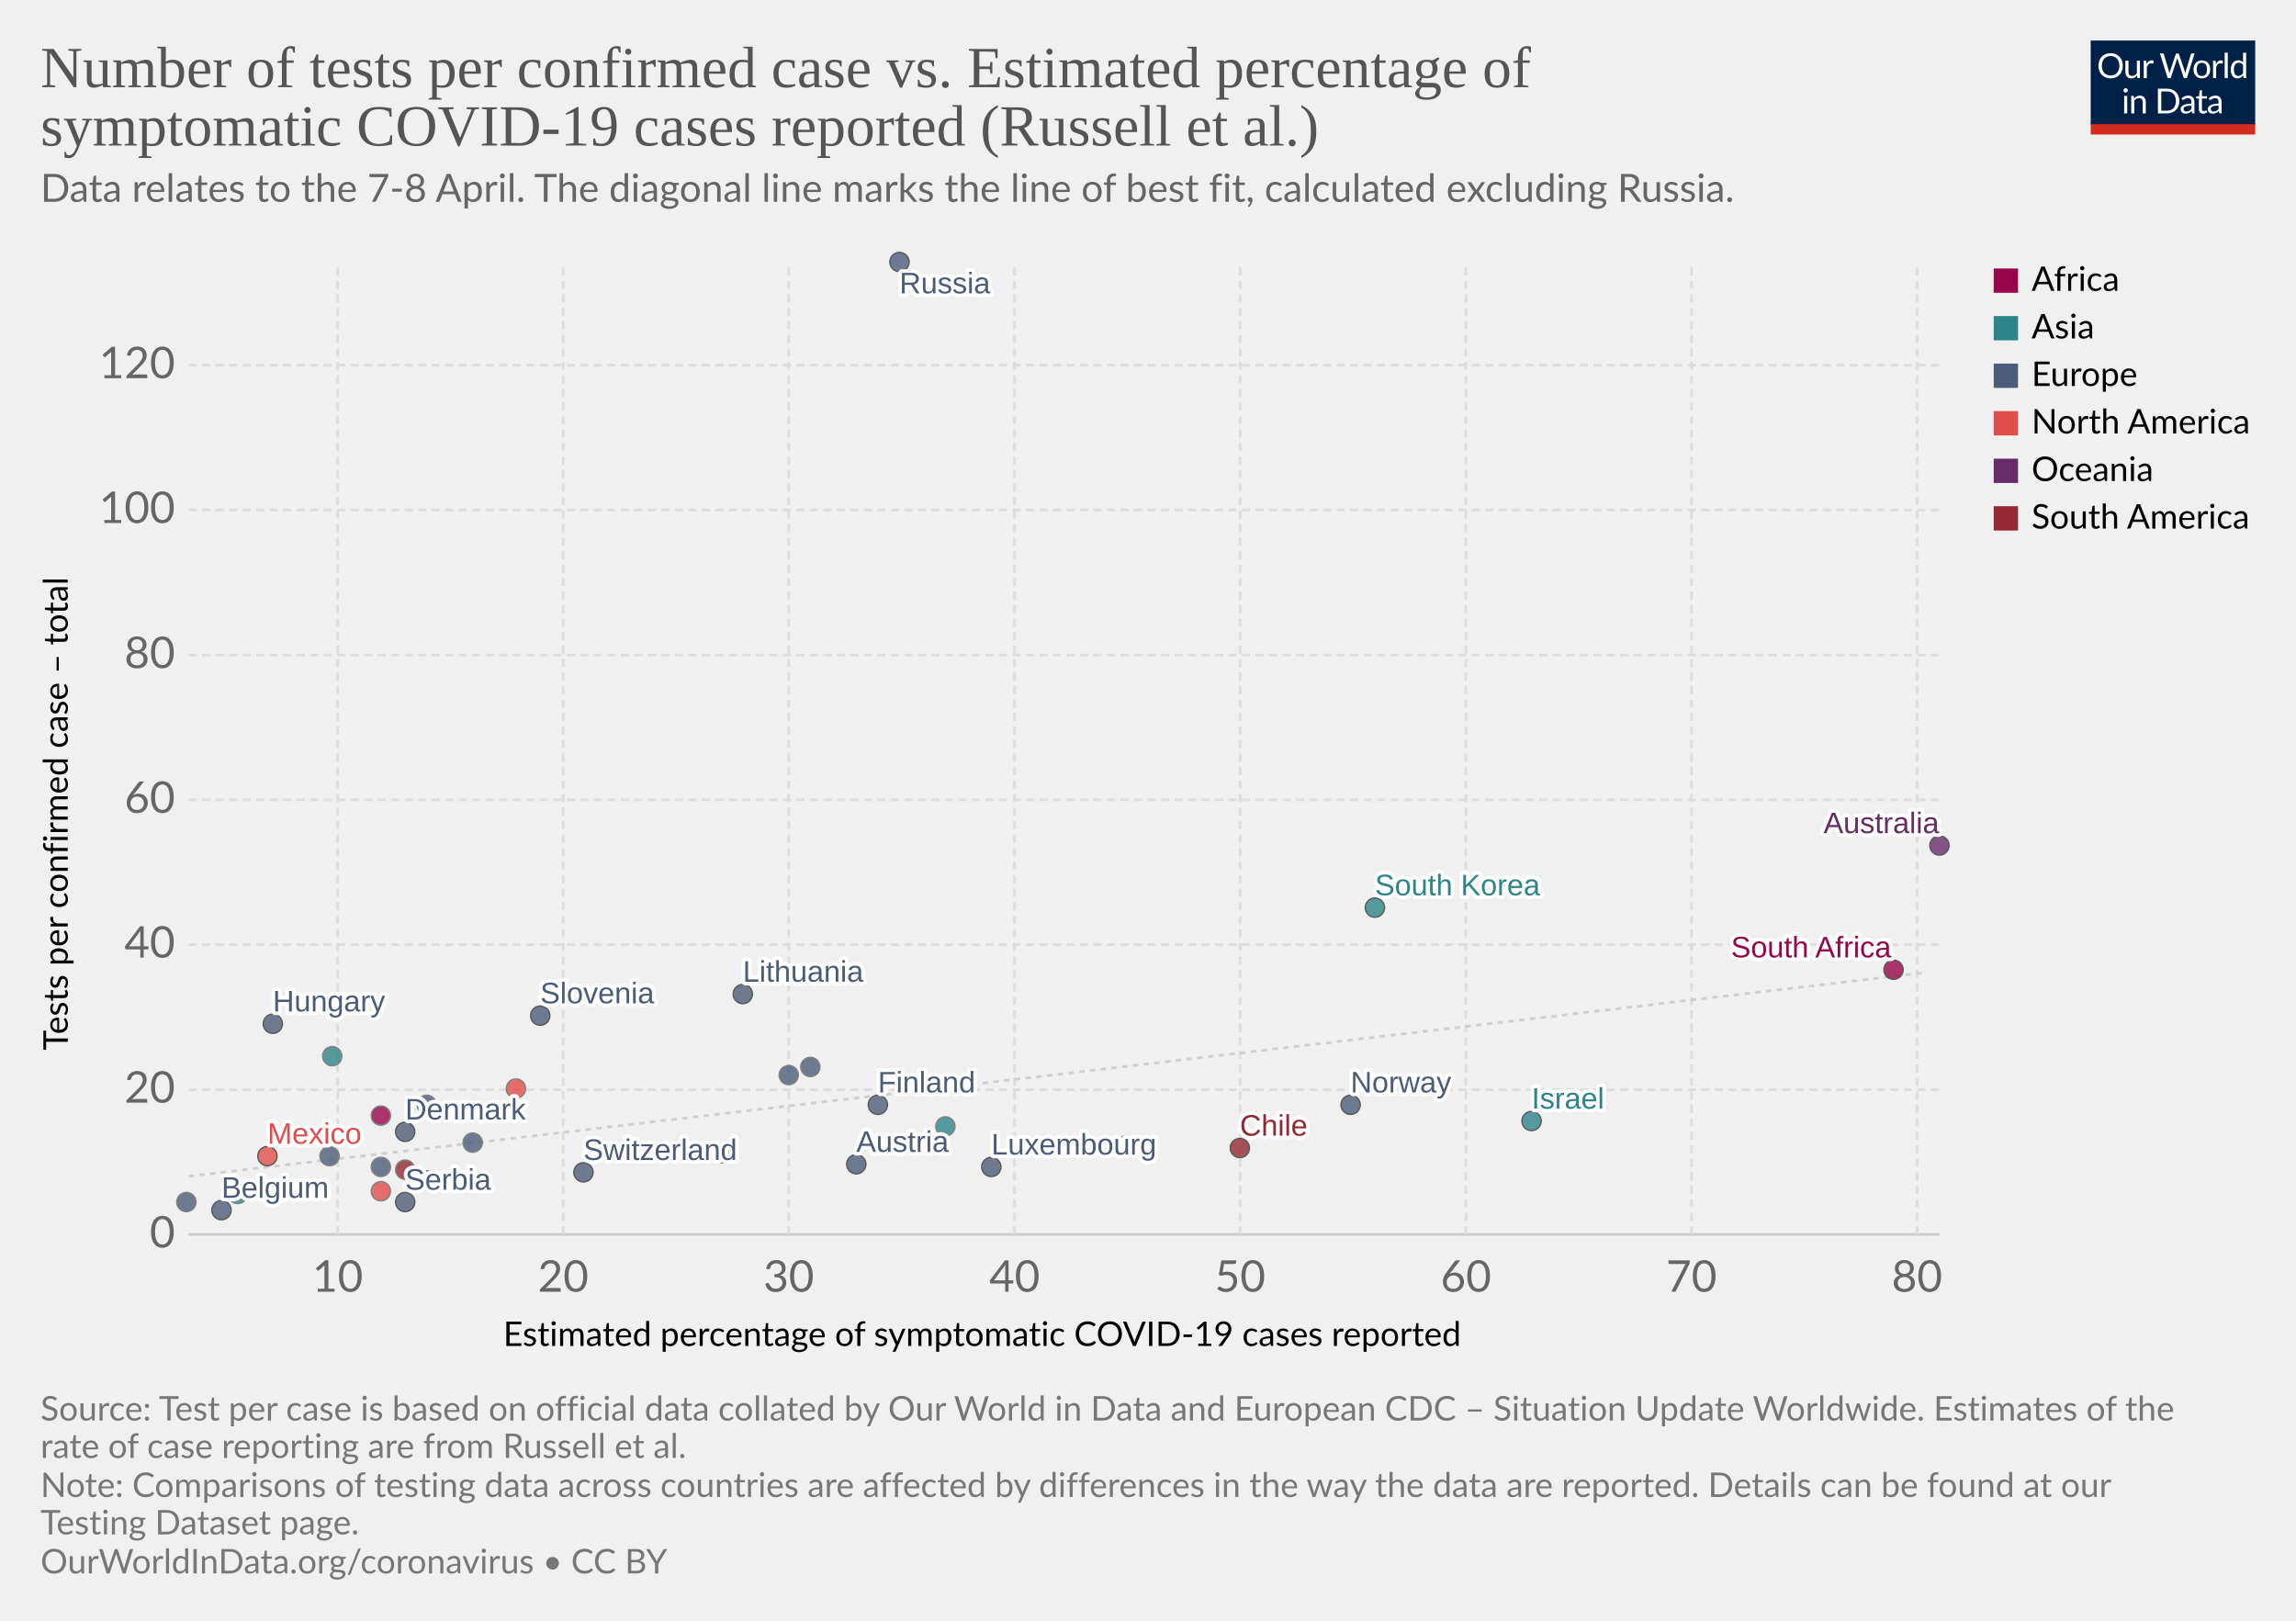
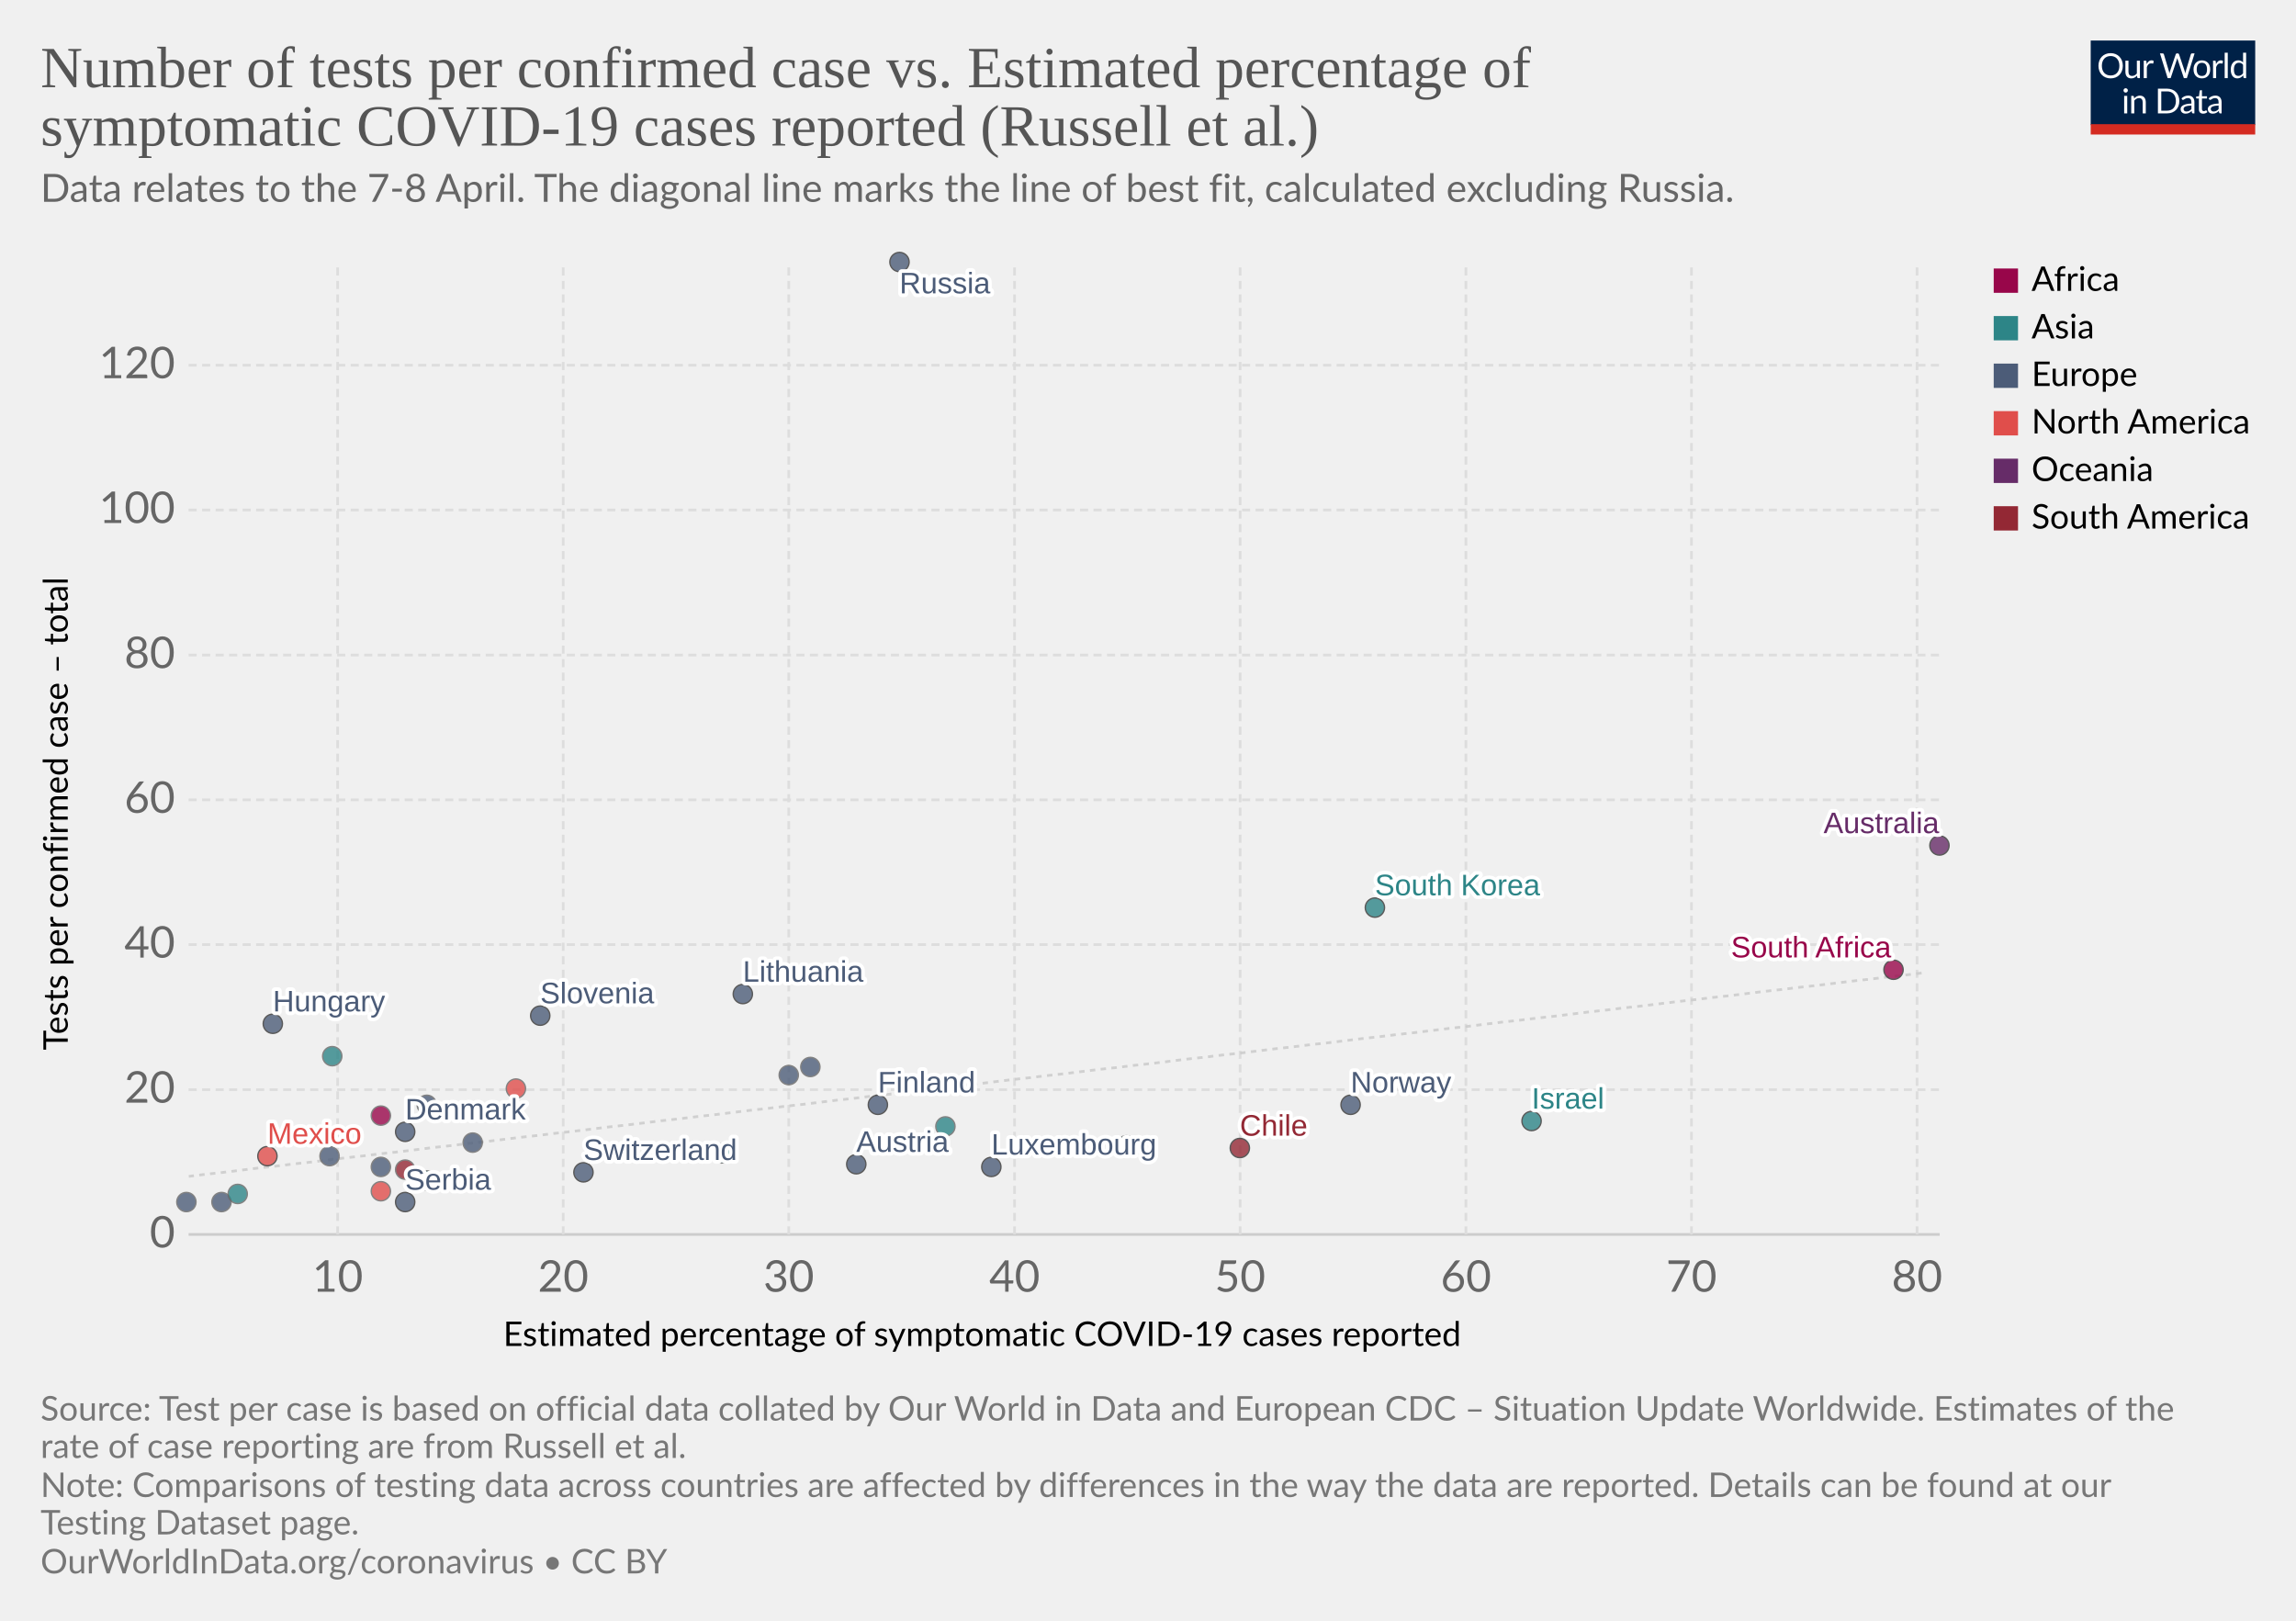
<svg xmlns="http://www.w3.org/2000/svg" version="1.1" style="background-color:#fff;-webkit-font-smoothing:antialiased" width="850" height="600" viewBox="0 0 850 600" font-family="Lato,'Helvetica Neue',Helvetica,Arial,sans-serif" font-size="18" text-rendering="optimizeLegibility">
  <g class="HeaderView">
    <g transform="matrix(.29 0 0 .29 774 15)">
      <svg width="210" height="120" viewBox="0 0 210 120" fill="none">
        <g clip-path="url(#clip0)">
          <path d="M0 0h210v107.89H0V0z" fill="#002147" />
          <path d="M40.98 32.25c0 2.36-.38 4.53-1.12 6.51a14.26 14.26 0 01-8.1 8.4c-1.9.78-4.02 1.17-6.34 1.17a16.6 16.6 0 01-6.33-1.17 14.31 14.31 0 01-8.08-8.4 18.29 18.29 0 01-1.12-6.51c0-2.36.38-4.53 1.12-6.5a14.32 14.32 0 018.07-8.44c1.92-.8 4.03-1.19 6.34-1.19 2.32 0 4.43.4 6.34 1.19 1.92.8 3.56 1.9 4.93 3.34a14.87 14.87 0 013.17 5.1 18.1 18.1 0 011.12 6.5zm-4.38 0c0-1.94-.26-3.68-.8-5.22a10.91 10.91 0 00-2.24-3.89 9.68 9.68 0 00-3.52-2.46 11.95 11.95 0 00-4.62-.86c-1.68 0-3.21.28-4.6.86a9.88 9.88 0 00-3.54 2.46 10.91 10.91 0 00-2.24 3.9c-.53 1.53-.8 3.27-.8 5.2 0 1.94.27 3.68.8 5.22a11.17 11.17 0 002.24 3.9 10.01 10.01 0 003.55 2.44c1.38.56 2.9.83 4.6.83 1.7 0 3.24-.27 4.61-.83a9.8 9.8 0 003.52-2.44 11.17 11.17 0 002.25-3.9c.53-1.54.8-3.28.8-5.21zm26.22-6.54V48H60.5c-.56 0-.9-.27-1.05-.81l-.31-2.4a12.45 12.45 0 01-3.26 2.6c-1.2.64-2.58.96-4.13.96-1.22 0-2.3-.2-3.24-.6a6.52 6.52 0 01-2.33-1.7 7.37 7.37 0 01-1.43-2.67c-.3-1.04-.46-2.2-.46-3.45V25.7h3.91v14.22c0 1.68.38 2.99 1.15 3.91.77.93 1.96 1.39 3.54 1.39 1.16 0 2.24-.27 3.23-.82a10.42 10.42 0 002.8-2.28V25.7h3.91zm8.61 4.47a9.94 9.94 0 012.6-3.56 5.64 5.64 0 013.76-1.3c.47 0 .92.05 1.34.15.44.1.83.27 1.17.49l-.3 2.92c-.09.37-.3.55-.66.55-.2 0-.5-.04-.9-.13a6.21 6.21 0 00-3.24.18c-.54.2-1.03.5-1.47.92-.42.4-.81.9-1.17 1.5-.33.58-.64 1.26-.92 2.02V48H67.7V25.71h2.25c.42 0 .72.08.88.25.16.16.27.44.33.83l.26 3.39zm61.16-13.7L122.75 48h-3.82l-7.99-24.05a21.95 21.95 0 01-.42-1.58 38.36 38.36 0 01-.44 1.58L102.05 48h-3.83L88.4 16.47h3.54c.38 0 .7.1.95.29.26.2.43.43.5.73l6.52 21.9c.1.4.2.83.28 1.28.1.46.2.94.29 1.46l.3-1.46c.12-.47.25-.9.38-1.27l7.41-21.91c.1-.25.26-.48.51-.69.27-.22.58-.33.95-.33h1.23c.38 0 .69.1.92.29.24.2.41.43.53.73l7.4 21.9a28.4 28.4 0 01.68 2.62 29.52 29.52 0 01.52-2.61l6.54-21.91c.07-.27.23-.5.48-.7.27-.21.58-.32.95-.32h3.32zm9.35 8.88c1.63 0 3.1.27 4.4.82a9.43 9.43 0 015.46 5.94c.5 1.4.74 2.98.74 4.73 0 1.76-.25 3.34-.74 4.75a9.43 9.43 0 01-5.46 5.92c-1.3.52-2.77.79-4.4.79-1.64 0-3.12-.27-4.44-.8a9.42 9.42 0 01-3.35-2.3c-.92-1-1.63-2.2-2.13-3.61-.49-1.41-.73-3-.73-4.75s.24-3.33.73-4.73c.5-1.43 1.2-2.64 2.13-3.63a9.4 9.4 0 013.35-2.31c1.32-.55 2.8-.82 4.44-.82zm0 19.89c2.2 0 3.84-.73 4.93-2.2 1.08-1.48 1.63-3.54 1.63-6.18 0-2.66-.55-4.72-1.63-6.2-1.09-1.49-2.73-2.23-4.93-2.23-1.12 0-2.09.2-2.93.57a5.7 5.7 0 00-2.06 1.65 7.5 7.5 0 00-1.24 2.67c-.26 1.04-.4 2.22-.4 3.54 0 2.64.55 4.7 1.64 6.18 1.1 1.47 2.76 2.2 4.99 2.2zm17.97-15.07a9.94 9.94 0 012.6-3.56 5.64 5.64 0 013.76-1.3c.47 0 .91.05 1.34.15.44.1.83.27 1.16.49l-.28 2.92c-.09.37-.31.55-.66.55-.2 0-.5-.04-.9-.13a6.2 6.2 0 00-3.24.18c-.54.2-1.03.5-1.47.92-.43.4-.82.9-1.17 1.5a13.1 13.1 0 00-.92 2.02V48h-3.94V25.71h2.24c.43 0 .72.08.88.25.17.16.28.44.33.83l.27 3.39zm15.04-14.59V48h-3.92V15.6h3.92zm19.55 15.43a6.22 6.22 0 00-2.38-2.05 6.7 6.7 0 00-2.86-.6c-2.07 0-3.66.75-4.77 2.23-1.12 1.48-1.68 3.6-1.68 6.33 0 1.46.13 2.7.38 3.74a7.29 7.29 0 001.1 2.56 4.35 4.35 0 001.78 1.45c.7.3 1.5.46 2.4.46 1.29 0 2.41-.3 3.36-.88a9.6 9.6 0 002.67-2.49V31.02zm3.91-15.43V48h-2.33c-.56 0-.9-.27-1.06-.81l-.35-2.71a12.13 12.13 0 01-3.25 2.77 8.28 8.28 0 01-4.23 1.06 7.31 7.31 0 01-6.14-2.9c-.73-.96-1.3-2.15-1.69-3.57a18.35 18.35 0 01.07-9.48 11.29 11.29 0 011.89-3.7 8.7 8.7 0 017.06-3.34 7.96 7.96 0 016.12 2.62V15.59h3.91zM46.61 70.71V93H42.7V70.71h3.91zm.84-7c0 .39-.08.75-.24 1.09a2.81 2.81 0 01-1.52 1.47 2.67 2.67 0 01-2.16 0 2.9 2.9 0 01-1.45-1.47 2.67 2.67 0 010-2.16c.15-.35.35-.65.6-.9.25-.27.53-.47.85-.62a2.67 2.67 0 012.16 0c.35.15.65.35.9.62.27.25.47.55.62.9.16.34.24.7.24 1.08zm7.97 10.24c.49-.54 1-1.04 1.54-1.48a9.85 9.85 0 013.66-1.84 8.96 8.96 0 015.43.35c.94.4 1.72.97 2.33 1.71a7.36 7.36 0 011.43 2.67c.32 1.04.49 2.19.49 3.45V93h-3.94V78.81c0-1.69-.4-3-1.17-3.92-.76-.93-1.93-1.4-3.5-1.4a6.6 6.6 0 00-3.25.83c-1 .56-1.92 1.31-2.77 2.27V93h-3.94V70.71h2.35c.56 0 .9.28 1.04.82l.3 2.42zm57.7 3.3c0 2.36-.37 4.5-1.11 6.44a14.3 14.3 0 01-3.17 4.98 14.1 14.1 0 01-4.93 3.2c-1.9.76-4.02 1.13-6.33 1.13H85.8V61.47h11.77c2.31 0 4.42.39 6.33 1.15a13.8 13.8 0 018.1 8.18 17.75 17.75 0 011.12 6.45zm-4.37 0c0-1.94-.26-3.67-.8-5.2a10.94 10.94 0 00-2.23-3.87 9.57 9.57 0 00-3.53-2.42 12.23 12.23 0 00-4.61-.83h-7.5v24.62h7.5c1.7 0 3.24-.28 4.61-.84a9.7 9.7 0 003.53-2.4 10.94 10.94 0 002.24-3.87c.53-1.53.8-3.26.8-5.2zm19.8 5.72c-1.8.06-3.34.2-4.62.44-1.26.22-2.3.51-3.1.88-.8.36-1.37.8-1.74 1.3-.35.5-.53 1.05-.53 1.67 0 .58.1 1.1.3 1.52a3 3 0 00.76 1.05c.34.27.73.46 1.17.6.45.11.94.17 1.45.17a7.28 7.28 0 003.5-.81 11.95 11.95 0 002.82-2.2v-4.62zm-12.65-9.11a12.73 12.73 0 013.98-2.66c1.43-.59 3-.88 4.73-.88 1.25 0 2.36.2 3.33.61a6.81 6.81 0 013.94 4.38c.33 1.04.5 2.19.5 3.43V93h-1.74a1.8 1.8 0 01-.88-.18c-.2-.13-.36-.38-.48-.74l-.44-2.12c-.59.55-1.16 1.03-1.72 1.46a9.48 9.48 0 01-3.74 1.7c-.69.15-1.46.23-2.3.23-.87 0-1.69-.12-2.45-.35a5.34 5.34 0 01-3.34-2.93 6.64 6.64 0 01-.49-2.64c0-.88.25-1.72.73-2.53a6.33 6.33 0 012.35-2.17c1.09-.63 2.5-1.15 4.25-1.54 1.75-.41 3.89-.65 6.42-.7v-1.75c0-1.73-.37-3.03-1.12-3.91-.75-.9-1.84-1.34-3.28-1.34-.97 0-1.78.12-2.44.37-.64.23-1.2.5-1.7.81l-1.23.82c-.33.23-.67.35-1 .35-.27 0-.5-.07-.69-.2a2.1 2.1 0 01-.48-.53l-.7-1.25zm27.67 19.5c-1.76 0-3.12-.5-4.07-1.48-.94-.98-1.41-2.4-1.41-4.25V74h-2.68a.9.9 0 01-.6-.2c-.16-.14-.24-.36-.24-.66v-1.56l3.65-.46.9-6.89a.9.9 0 01.29-.52.88.88 0 01.62-.22H142v7.67h6.44V74H142v13.38c0 .94.22 1.63.68 2.09.45.45 1.04.68 1.76.68a3.21 3.21 0 001.85-.53l.55-.35c.16-.12.3-.18.41-.18.2 0 .4.13.55.38l1.15 1.87a7.45 7.45 0 01-2.44 1.5c-.96.35-1.94.52-2.95.52zm19.68-10.4c-1.8.07-3.34.21-4.62.45-1.26.22-2.3.51-3.1.88-.8.36-1.37.8-1.74 1.3-.35.5-.53 1.05-.53 1.67 0 .58.1 1.1.3 1.52.18.42.44.77.76 1.05.34.27.73.46 1.17.6.45.11.94.17 1.45.17a7.3 7.3 0 003.5-.81 12.04 12.04 0 002.82-2.2v-4.62zm-12.65-9.1a12.72 12.72 0 013.99-2.66c1.42-.59 3-.88 4.72-.88 1.25 0 2.36.2 3.33.61a6.81 6.81 0 013.94 4.38c.33 1.04.5 2.19.5 3.43V93h-1.74a1.8 1.8 0 01-.88-.18c-.2-.13-.36-.38-.48-.74l-.44-2.12c-.59.55-1.16 1.03-1.72 1.46a9.48 9.48 0 01-3.74 1.7c-.69.15-1.46.23-2.3.23-.87 0-1.69-.12-2.45-.35a5.33 5.33 0 01-3.34-2.93 6.62 6.62 0 01-.49-2.64c0-.88.25-1.72.73-2.53a6.33 6.33 0 012.35-2.17c1.09-.63 2.5-1.15 4.25-1.54a31.2 31.2 0 016.42-.7v-1.75c0-1.73-.37-3.03-1.12-3.91-.75-.9-1.84-1.34-3.28-1.34-.97 0-1.78.12-2.44.37-.64.23-1.2.5-1.7.81-.46.3-.87.57-1.22.82-.34.23-.68.35-1.02.35-.26 0-.49-.07-.68-.2a1.88 1.88 0 01-.48-.53l-.7-1.25z" fill="#fff" />
          <path fill="#D42B21" d="M0 106.79h210V120H0z" />
        </g>
        <defs>
          <clipPath id="clip0">
            <path fill="#fff" d="M0 0h210v120H0z" />
          </clipPath>
        </defs>
      </svg>
    </g>
    <a href="https://ourworldindata.org/grapher/number-of-tests-per-confirmed-case-vs-estimated-percentage-of-symptomatic-covid-19-cases-reported-russel-et-al" target="_blank" font-family="&quot;Playfair Display&quot;,Georgia,&quot;Times New Roman&quot;,serif">
      <text font-size="21.6" x="15" y="32.3" fill="#555">
        <tspan x="15" y="32.28">Number of tests per confirmed case vs. Estimated percentage of</tspan>
        <tspan x="15" y="53.88">symptomatic COVID-19 cases reported (Russell et al.)</tspan>
      </text>
    </a>
    <text font-size="14.4" x="15" y="74.7" fill="#666">
      <tspan x="15" y="74.72">Data relates to the 7-8 April. The diagonal line marks the line of best fit, calculated excluding Russia.</tspan>
    </text>
  </g>
  <g class="ScatterPlot">
    <g class="AxisBoxView">
      <g class="HorizontalAxis">
        <text font-size="12.6" x="186.3" y="498.3">
          <tspan x="186.3" y="498.28">Estimated percentage of symptomatic COVID-19 cases reported</tspan>
        </text>
        <text x="125" y="478.2" fill="#666" text-anchor="middle" font-size="16.2">10</text>
        <text x="208.5" y="478.2" fill="#666" text-anchor="middle" font-size="16.2">20</text>
        <text x="292" y="478.2" fill="#666" text-anchor="middle" font-size="16.2">30</text>
        <text x="375.6" y="478.2" fill="#666" text-anchor="middle" font-size="16.2">40</text>
        <text x="459.1" y="478.2" fill="#666" text-anchor="middle" font-size="16.2">50</text>
        <text x="542.7" y="478.2" fill="#666" text-anchor="middle" font-size="16.2">60</text>
        <text x="626.2" y="478.2" fill="#666" text-anchor="middle" font-size="16.2">70</text>
        <text x="709.7" y="478.2" fill="#666" text-anchor="middle" font-size="16.2">80</text>
      </g>
      <g class="VerticalAxis">
        <text font-size="12.6" x="-388.8" y="25.1" transform="rotate(-90)">
          <tspan x="-388.79" y="25.08">Tests per confirmed case – total</tspan>
        </text>
        <text x="64.82" y="457" fill="#666" dominant-baseline="middle" text-anchor="end" font-size="16.2">0</text>
        <text x="64.82" y="403.4" fill="#666" dominant-baseline="middle" text-anchor="end" font-size="16.2">20</text>
        <text x="64.82" y="349.7" fill="#666" dominant-baseline="middle" text-anchor="end" font-size="16.2">40</text>
        <text x="64.82" y="296.1" fill="#666" dominant-baseline="middle" text-anchor="end" font-size="16.2">60</text>
        <text x="64.82" y="242.5" fill="#666" dominant-baseline="middle" text-anchor="end" font-size="16.2">80</text>
        <text x="64.82" y="188.8" fill="#666" dominant-baseline="middle" text-anchor="end" font-size="16.2">100</text>
        <text x="64.82" y="135.2" fill="#666" dominant-baseline="middle" text-anchor="end" font-size="16.2">120</text>
      </g>
      <g class="AxisGridLines horizontalLines">
        <path stroke="#ccc" d="M69.82 457h648.27" />
        <path stroke="#ddd" stroke-dasharray="3,2" d="M69.82 403.4h648.27M69.82 349.7h648.27M69.82 296.1h648.27M69.82 242.5h648.27M69.82 188.8h648.27M69.82 135.2h648.27" />
      </g>
      <g class="AxisGridLines verticalLines" stroke="#ddd" stroke-dasharray="3,2">
        <path d="M125 457V97.6M208.5 457V97.6M292 457V97.6M375.6 457V97.6M459.1 457V97.6M542.7 457V97.6M626.2 457V97.6M709.7 457V97.6" />
      </g>
    </g>
    <g>
      <defs>
        <clipPath id="a">
          <path d="M69.82 97.6H718.1V457H69.82z" />
        </clipPath>
      </defs>
      <path d="M69.8 435.5l6.5-.8 6.5-.7 6.5-.8 6.4-.8 6.5-.7 6.5-.8 6.5-.7 6.5-.8 6.5-.8 6.4-.7 6.5-.8 6.5-.7 6.5-.8 6.5-.8 6.5-.7 6.4-.8 6.5-.7 6.5-.8 6.5-.8 6.5-.7 6.5-.8 6.4-.7 6.5-.8 6.5-.8 6.5-.7 6.5-.8 6.5-.8 6.4-.7 6.5-.8 6.5-.7 6.5-.8 6.5-.8 6.4-.7 6.5-.8 6.5-.7 6.5-.8 6.5-.8 6.5-.7 6.4-.8 6.5-.7 6.5-.8 6.5-.8 6.5-.7 6.5-.8 6.4-.7 6.5-.8 6.5-.8 6.5-.7 6.5-.8 6.5-.7 6.4-.8 6.5-.8 6.5-.7 6.5-.8 6.5-.7 6.5-.8 6.4-.8 6.5-.7 6.5-.8 6.5-.7 6.5-.8 6.4-.8 6.5-.7 6.5-.8 6.5-.7 6.5-.8 6.5-.8 6.4-.7 6.5-.8 6.5-.7 6.5-.8 6.5-.8 6.5-.7 6.4-.8 6.5-.8 6.5-.7 6.5-.8 6.5-.7 6.5-.8 6.4-.8 6.5-.7 6.5-.8 6.5-.7 6.5-.8 6.5-.8 6.4-.7 6.5-.8 6.5-.7 6.5-.8 6.5-.8 6.4-.7 6.5-.8 6.5-.7 6.5-.8 6.5-.8 6.5-.7 6.4-.8 6.5-.7 6.5-.8" clip-path="url(#a)" opacity=".9" fill="none" stroke="#ccc" stroke-dasharray="2 2" />
    </g>
    <g class="PointsWithLabels clickable" clip-path="url(#b)" font-family="Arial, sans-serif">
      <path fill="rgba(255,255,255,0)" d="M69.82 97.6H718.1V457H69.82z" />
      <defs>
        <clipPath id="b">
          <path d="M59.82 87.6H728.1V467H59.82z" />
        </clipPath>
      </defs>
      <g class="key-South-Korea_0">
        <circle cx="509" cy="336" r="3.57" fill="#2D8587" opacity=".8" stroke="#333" stroke-width=".5" />
      </g>
      <g class="key-Finland_0">
        <circle cx="325" cy="409" r="3.57" fill="#4C5C78" opacity=".8" stroke="#333" stroke-width=".5" />
      </g>
      <g class="key-Malaysia_0">
        <circle cx="350" cy="417" r="3.57" fill="#2D8587" opacity=".8" stroke="#666" stroke-width=".5" />
      </g>
      <g class="key-Israel_0">
        <circle cx="567" cy="415" r="3.57" fill="#2D8587" opacity=".8" stroke="#333" stroke-width=".5" />
      </g>
      <g class="key-Switzerland_0">
        <circle cx="216" cy="434" r="3.57" fill="#4C5C78" opacity=".8" stroke="#333" stroke-width=".5" />
      </g>
      <g class="key-Austria_0">
        <circle cx="317" cy="431" r="3.57" fill="#4C5C78" opacity=".8" stroke="#333" stroke-width=".5" />
      </g>
      <g class="key-Denmark_0">
        <circle cx="150" cy="419" r="3.57" fill="#4C5C78" opacity=".8" stroke="#333" stroke-width=".5" />
      </g>
      <g class="key-Norway_0">
        <circle cx="500" cy="409" r="3.57" fill="#4C5C78" opacity=".8" stroke="#333" stroke-width=".5" />
      </g>
      <g class="key-Estonia_0">
        <circle cx="300" cy="395" r="3.57" fill="#4C5C78" opacity=".8" stroke="#666" stroke-width=".5" />
      </g>
      <g class="key-Lithuania_0">
        <circle cx="275" cy="368" r="3.57" fill="#4C5C78" opacity=".8" stroke="#333" stroke-width=".5" />
      </g>
      <g class="key-Mexico_0">
        <circle cx="99" cy="428" r="3.57" fill="#E04E4B" opacity=".8" stroke="#333" stroke-width=".5" />
      </g>
      <g class="key-Belgium_0">
-         <circle cx="82" cy="448" r="3.57" fill="#4C5C78" opacity=".8" stroke="#333" stroke-width=".5" />
+         <circle cx="82" cy="445" r="3.57" fill="#4C5C78" opacity=".8" stroke="#666" stroke-width=".5" />
      </g>
      <g class="key-Czech-Republic_0">
        <circle cx="292" cy="398" r="3.57" fill="#4C5C78" opacity=".8" stroke="#666" stroke-width=".5" />
      </g>
      <g class="key-Luxembourg_0">
        <circle cx="367" cy="432" r="3.57" fill="#4C5C78" opacity=".8" stroke="#333" stroke-width=".5" />
      </g>
      <g class="key-Portugal_0">
        <circle cx="175" cy="423" r="3.57" fill="#4C5C78" opacity=".8" stroke="#666" stroke-width=".5" />
      </g>
      <g class="key-Thailand_0">
        <circle cx="417" cy="424" r="3.57" fill="#2D8587" opacity=".8" stroke="#666" stroke-width=".5" />
      </g>
      <g class="key-Greece_0">
        <circle cx="158" cy="409" r="3.57" fill="#4C5C78" opacity=".8" stroke="#666" stroke-width=".5" />
      </g>
      <g class="key-Argentina_0">
        <circle cx="150" cy="433" r="3.57" fill="#932834" opacity=".8" stroke="#666" stroke-width=".5" />
      </g>
      <g class="key-Russia_0">
        <circle cx="333" cy="97" r="3.57" fill="#4C5C78" opacity=".8" stroke="#333" stroke-width=".5" />
      </g>
      <g class="key-Hungary_0">
        <circle cx="101" cy="379" r="3.57" fill="#4C5C78" opacity=".8" stroke="#333" stroke-width=".5" />
      </g>
      <g class="key-South-Africa_0">
        <circle cx="701" cy="359" r="3.57" fill="#98064A" opacity=".8" stroke="#333" stroke-width=".5" />
      </g>
      <g class="key-Serbia_0">
        <circle cx="150" cy="445" r="3.57" fill="#4C5C78" opacity=".8" stroke="#333" stroke-width=".5" />
      </g>
      <g class="key-United-States_0">
        <circle cx="141" cy="441" r="3.57" fill="#E04E4B" opacity=".8" stroke="#666" stroke-width=".5" />
      </g>
      <g class="key-Tunisia_0">
        <circle cx="141" cy="413" r="3.57" fill="#98064A" opacity=".8" stroke="#666" stroke-width=".5" />
      </g>
      <g class="key-Pakistan_0">
        <circle cx="267" cy="427" r="3.57" fill="#2D8587" opacity=".8" stroke="#666" stroke-width=".5" />
      </g>
      <g class="key-Romania_0">
        <circle cx="122" cy="428" r="3.57" fill="#4C5C78" opacity=".8" stroke="#666" stroke-width=".5" />
      </g>
      <g class="key-Slovenia_0">
        <circle cx="200" cy="376" r="3.57" fill="#4C5C78" opacity=".8" stroke="#333" stroke-width=".5" />
      </g>
      <g class="key-India_0">
        <circle cx="123" cy="391" r="3.57" fill="#2D8587" opacity=".8" stroke="#666" stroke-width=".5" />
      </g>
      <g class="key-Indonesia_0">
        <circle cx="88" cy="442" r="3.57" fill="#2D8587" opacity=".8" stroke="#666" stroke-width=".5" />
      </g>
      <g class="key-Canada_0">
        <circle cx="191" cy="403" r="3.57" fill="#E04E4B" opacity=".8" stroke="#666" stroke-width=".5" />
      </g>
      <g class="key-Ireland_0">
        <circle cx="141" cy="432" r="3.57" fill="#4C5C78" opacity=".8" stroke="#666" stroke-width=".5" />
      </g>
      <g class="key-Turkey_0">
        <circle cx="158" cy="437" r="3.57" fill="#2D8587" opacity=".8" stroke="#666" stroke-width=".5" />
      </g>
      <g class="key-Australia_0">
        <circle cx="718" cy="313" r="3.57" fill="#662C68" opacity=".8" stroke="#333" stroke-width=".5" />
      </g>
      <g class="key-United-Kingdom_0">
        <circle cx="69" cy="445" r="3.57" fill="#4C5C78" opacity=".8" stroke="#666" stroke-width=".5" />
      </g>
      <g class="key-Chile_0">
        <circle cx="459" cy="425" r="3.57" fill="#932834" opacity=".8" stroke="#333" stroke-width=".5" />
      </g>
      <g class="backgroundLabels" fill="#333" font-size="11" font-weight="400">
        <text x="509" y="331.43" fill="#fff" stroke="#fff" stroke-linecap="round" stroke-linejoin="round" stroke-width=".25em">South Korea</text>
        <text x="509" y="331.43" fill="#2D8587">South Korea</text>
        <text x="325" y="404.43" fill="#fff" stroke="#fff" stroke-linecap="round" stroke-linejoin="round" stroke-width=".25em">Finland</text>
        <text x="325" y="404.43" fill="#4C5C78">Finland</text>
        <text x="567" y="410.43" fill="#fff" stroke="#fff" stroke-linecap="round" stroke-linejoin="round" stroke-width=".25em">Israel</text>
        <text x="567" y="410.43" fill="#2D8587">Israel</text>
        <text x="216" y="429.43" fill="#fff" stroke="#fff" stroke-linecap="round" stroke-linejoin="round" stroke-width=".25em">Switzerland</text>
        <text x="216" y="429.43" fill="#4C5C78">Switzerland</text>
        <text x="317" y="426.43" fill="#fff" stroke="#fff" stroke-linecap="round" stroke-linejoin="round" stroke-width=".25em">Austria</text>
        <text x="317" y="426.43" fill="#4C5C78">Austria</text>
        <text x="150" y="414.43" fill="#fff" stroke="#fff" stroke-linecap="round" stroke-linejoin="round" stroke-width=".25em">Denmark</text>
        <text x="150" y="414.43" fill="#4C5C78">Denmark</text>
        <text x="500" y="404.43" fill="#fff" stroke="#fff" stroke-linecap="round" stroke-linejoin="round" stroke-width=".25em">Norway</text>
        <text x="500" y="404.43" fill="#4C5C78">Norway</text>
        <text x="275" y="363.43" fill="#fff" stroke="#fff" stroke-linecap="round" stroke-linejoin="round" stroke-width=".25em">Lithuania</text>
        <text x="275" y="363.43" fill="#4C5C78">Lithuania</text>
        <text x="99" y="423.43" fill="#fff" stroke="#fff" stroke-linecap="round" stroke-linejoin="round" stroke-width=".25em">Mexico</text>
        <text x="99" y="423.43" fill="#E04E4B">Mexico</text>
-         <text x="82" y="443.43" fill="#fff" stroke="#fff" stroke-linecap="round" stroke-linejoin="round" stroke-width=".25em">Belgium</text>
-         <text x="82" y="443.43" fill="#4C5C78">Belgium</text>
        <text x="367" y="427.43" fill="#fff" stroke="#fff" stroke-linecap="round" stroke-linejoin="round" stroke-width=".25em">Luxembourg</text>
        <text x="367" y="427.43" fill="#4C5C78">Luxembourg</text>
        <text x="333" y="108.6" fill="#fff" stroke="#fff" stroke-linecap="round" stroke-linejoin="round" stroke-width=".25em">Russia</text>
        <text x="333" y="108.6" fill="#4C5C78">Russia</text>
        <text x="101" y="374.43" fill="#fff" stroke="#fff" stroke-linecap="round" stroke-linejoin="round" stroke-width=".25em">Hungary</text>
        <text x="101" y="374.43" fill="#4C5C78">Hungary</text>
        <text x="640.83" y="354.43" fill="#fff" stroke="#fff" stroke-linecap="round" stroke-linejoin="round" stroke-width=".25em">South Africa</text>
        <text x="640.83" y="354.43" fill="#98064A">South Africa</text>
        <text x="150" y="440.43" fill="#fff" stroke="#fff" stroke-linecap="round" stroke-linejoin="round" stroke-width=".25em">Serbia</text>
        <text x="150" y="440.43" fill="#4C5C78">Serbia</text>
        <text x="200" y="371.43" fill="#fff" stroke="#fff" stroke-linecap="round" stroke-linejoin="round" stroke-width=".25em">Slovenia</text>
        <text x="200" y="371.43" fill="#4C5C78">Slovenia</text>
        <text x="675.1" y="308.43" fill="#fff" stroke="#fff" stroke-linecap="round" stroke-linejoin="round" stroke-width=".25em">Australia</text>
        <text x="675.1" y="308.43" fill="#662C68">Australia</text>
        <text x="459" y="420.43" fill="#fff" stroke="#fff" stroke-linecap="round" stroke-linejoin="round" stroke-width=".25em">Chile</text>
        <text x="459" y="420.43" fill="#932834">Chile</text>
      </g>
    </g>
    <g class="ScatterColorLegend clickable" cursor="pointer">
      <g class="legendMark">
        <path fill="#98064A" d="M738.09 99.4h9v9h-9z" />
        <text font-size="12.6" x="752.1" y="107.7">
          <tspan x="752.09" y="107.68">Africa</tspan>
        </text>
      </g>
      <g class="legendMark">
        <path fill="#2D8587" d="M738.09 117h9v9h-9z" />
        <text font-size="12.6" x="752.1" y="125.3">
          <tspan x="752.09" y="125.28">Asia</tspan>
        </text>
      </g>
      <g class="legendMark">
        <path fill="#4C5C78" d="M738.09 134.6h9v9h-9z" />
        <text font-size="12.6" x="752.1" y="142.9">
          <tspan x="752.09" y="142.88">Europe</tspan>
        </text>
      </g>
      <g class="legendMark">
        <path fill="#E04E4B" d="M738.09 152.2h9v9h-9z" />
        <text font-size="12.6" x="752.1" y="160.5">
          <tspan x="752.09" y="160.48">North America</tspan>
        </text>
      </g>
      <g class="legendMark">
        <path fill="#662C68" d="M738.09 169.8h9v9h-9z" />
        <text font-size="12.6" x="752.1" y="178.1">
          <tspan x="752.09" y="178.08">Oceania</tspan>
        </text>
      </g>
      <g class="legendMark">
        <path fill="#932834" d="M738.09 187.4h9v9h-9z" />
        <text font-size="12.6" x="752.1" y="195.7">
          <tspan x="752.09" y="195.68">South America</tspan>
        </text>
      </g>
    </g>
  </g>
  <g class="SourcesFooter" fill="#777">
    <g class="clickable" fill="#777">
      <text font-size="12.6" x="15" y="525.9">
        <tspan x="15" y="525.88">Source: Test per case is based on official data collated by Our World in Data and European CDC – Situation Update Worldwide. Estimates of the</tspan>
        <tspan x="15" y="539.74">rate of case reporting are from Russell et al.</tspan>
      </text>
    </g>
    <text font-size="12.6" x="15" y="554.2">
      <tspan x="15" y="554.18">Note: Comparisons of testing data across countries are affected by differences in the way the data are reported. Details can be found at our</tspan>
      <tspan x="15" y="568.04">Testing Dataset page.</tspan>
    </text>
    <text font-size="12.6" x="15" y="582.5">
      <tspan x="15" y="582.48">
        <a target="_blank" href="https://ourworldindata.org/coronavirus" fill="#777">OurWorldInData.org/coronavirus</a> • <a class="cclogo" href="http://creativecommons.org/licenses/by/4.0/deed.en_US" target="_blank" fill="#777">CC BY</a>
      </tspan>
    </text>
  </g>
</svg>
